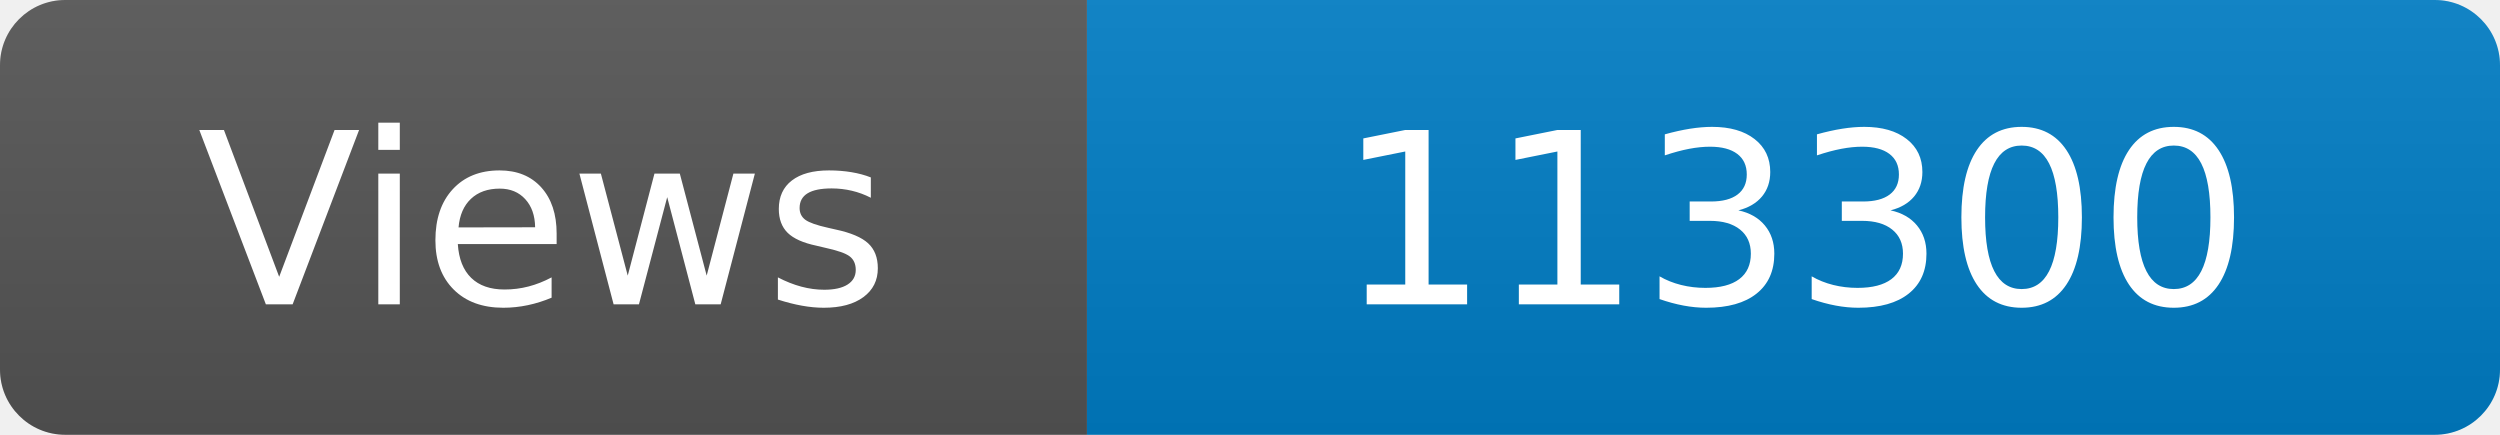
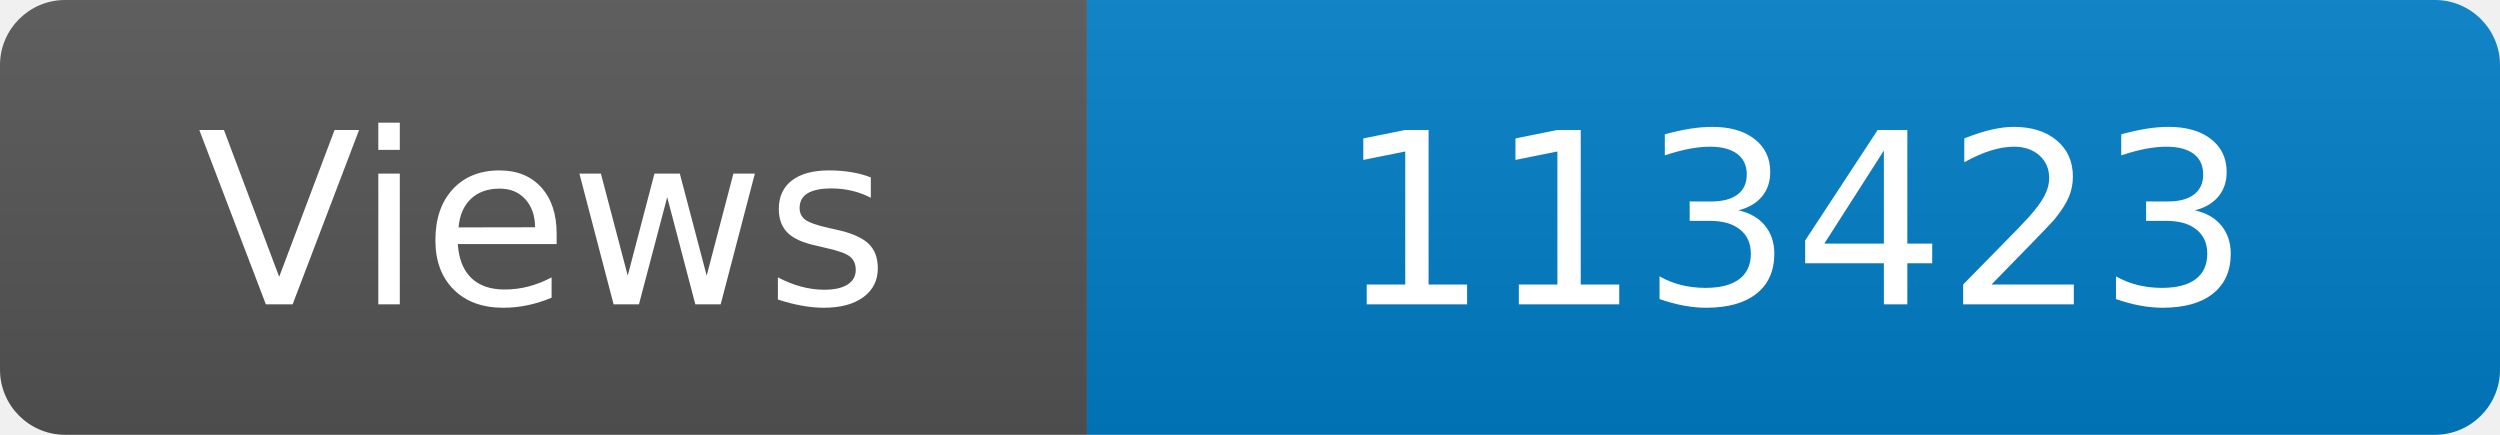
<svg xmlns="http://www.w3.org/2000/svg" width="115" height="20" role="img" aria-label="Maintained?: yes">
  <linearGradient id="s" x2="0" y2="100%">
    <stop offset="0" stop-color="#bbb" stop-opacity=".1" />
    <stop offset="1" stop-opacity=".1" />
  </linearGradient>
  <clipPath id="r">
    <rect width="115" height="20" rx="3" fill="#fff" />
  </clipPath>
  <g clip-path="url(#r)">
    <rect width="50" height="20" fill="#555" />
    <rect x="50" width="160" height="20" fill="#007ec6" />
    <rect width="115" height="20" fill="url(#s)" />
  </g>
  <g fill="#fff" text-anchor="middle" font-family="Verdana,Geneva,DejaVu Sans,sans-serif" font-size="110">
    <text x="250" y="140" transform="scale(.1)" fill="#fff">Views</text>
-     <text x="825" y="140" transform="scale(.1)" fill="#fff">113300</text>
+     <text x="825" y="140" transform="scale(.1)" fill="#fff">113423</text>
  </g>
</svg>
